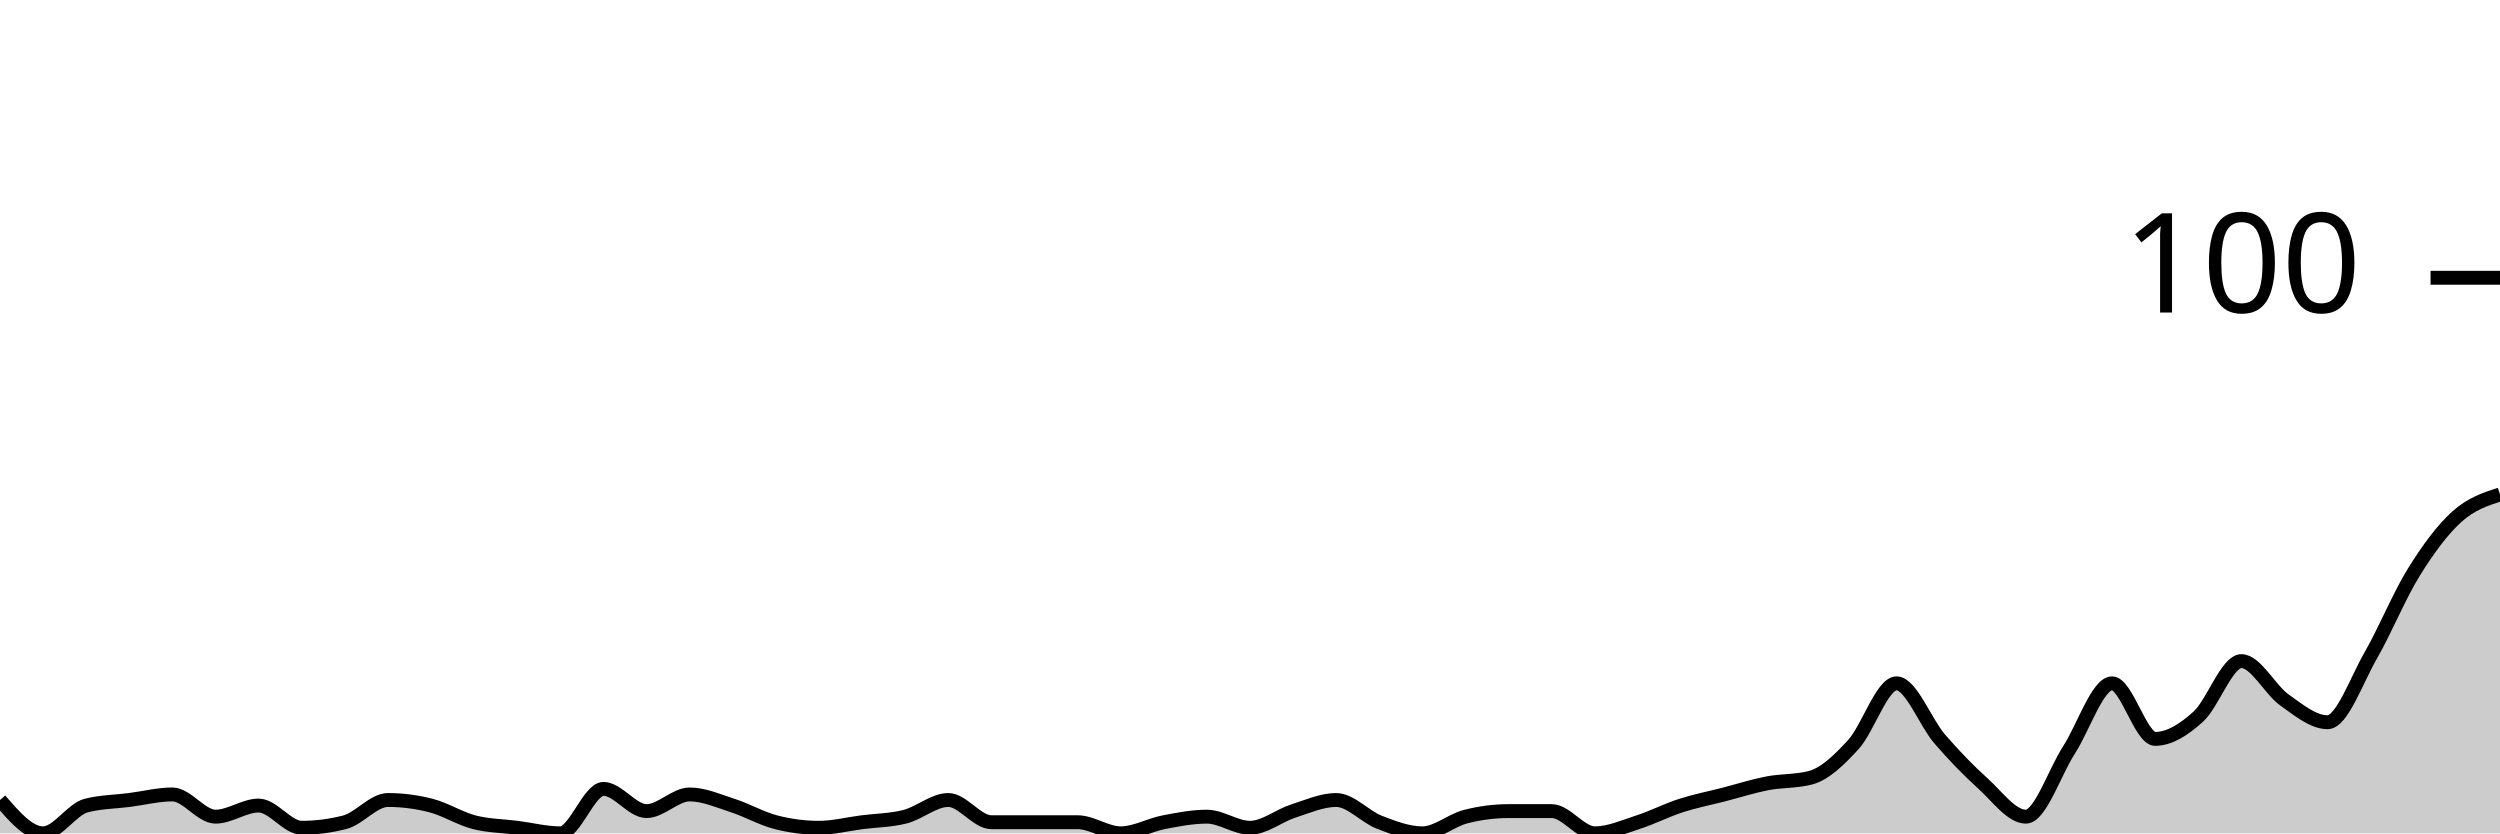
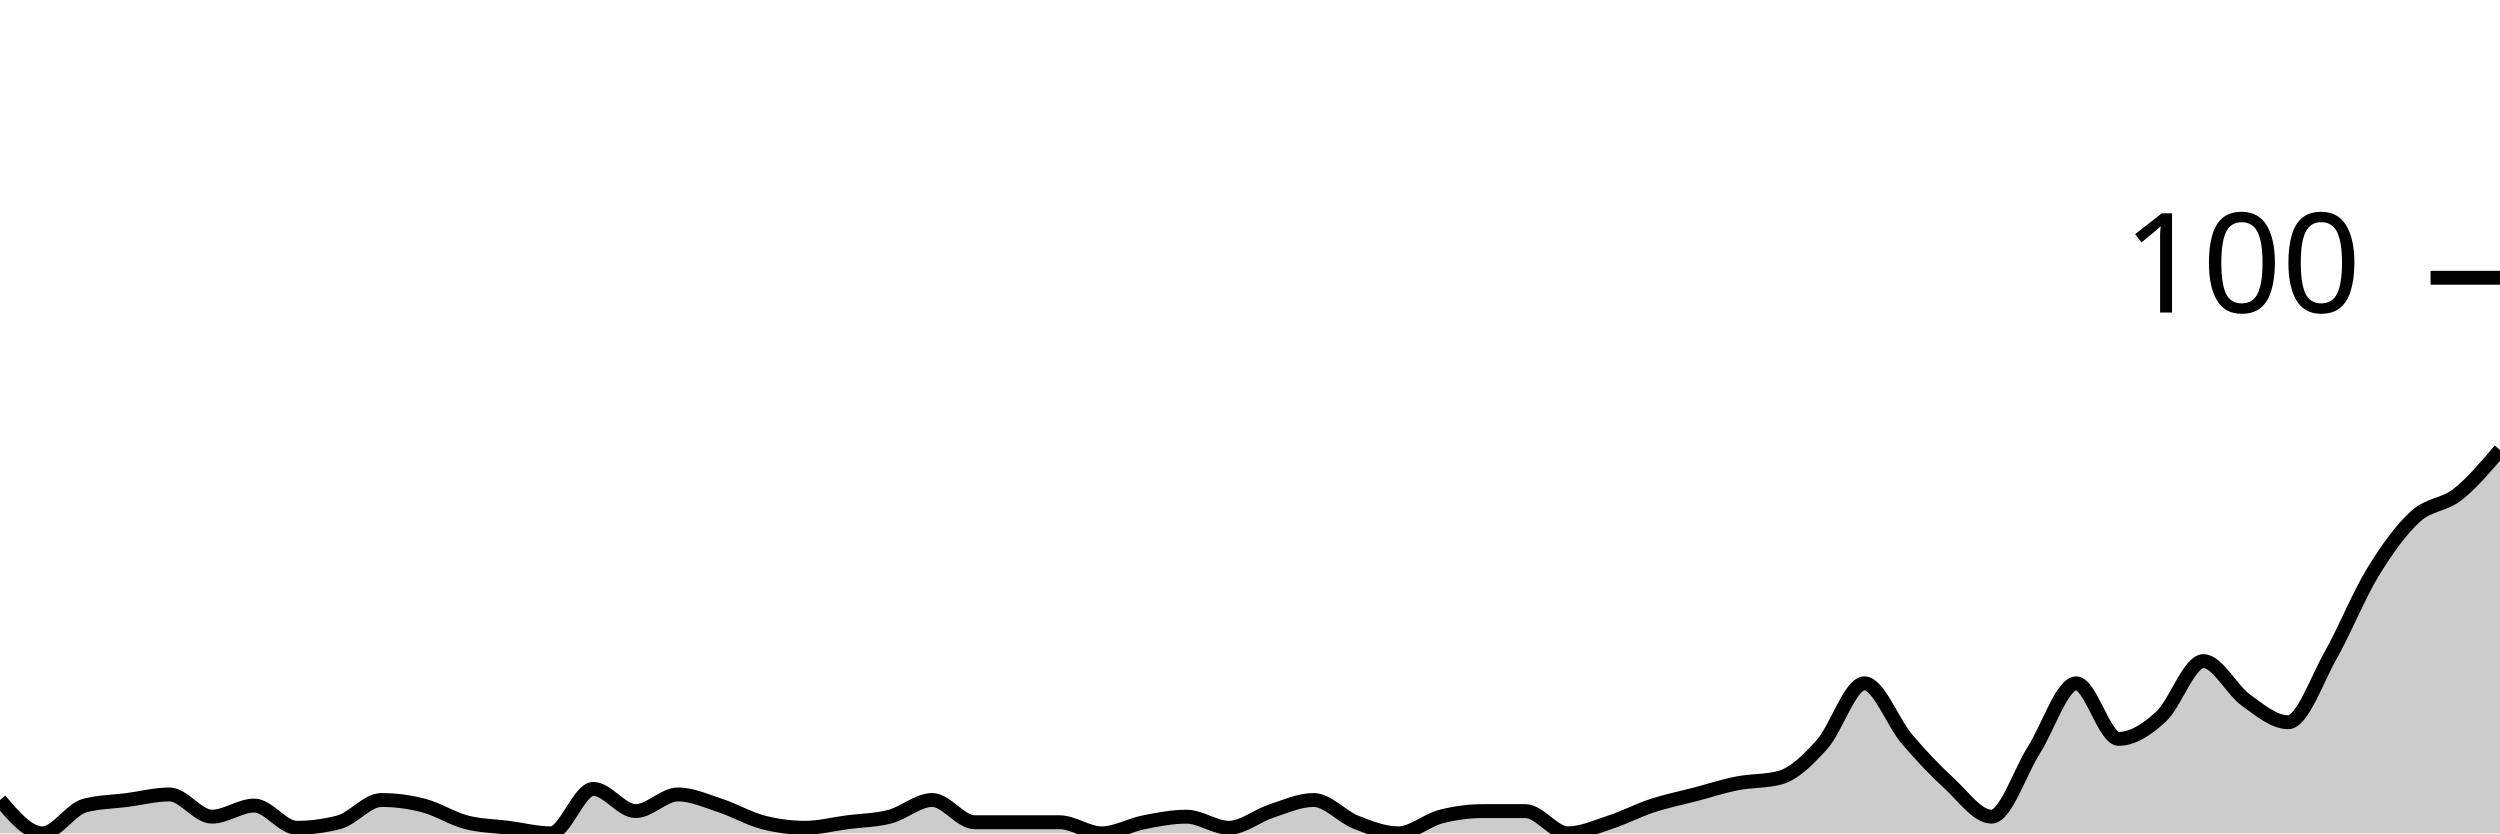
<svg xmlns="http://www.w3.org/2000/svg" viewBox="0 0 180 60">
  <g transform="translate(0,20)">
-     <path class="area" fill="rgba(0, 0, 0, 0.2)" d="M0,37.6C1.034,38.8,2.069,40,3.103,40C4.138,40,5.172,38.267,6.207,38C7.241,37.733,8.276,37.733,9.31,37.6C10.345,37.467,11.379,37.2,12.414,37.2C13.448,37.2,14.483,38.8,15.517,38.8C16.552,38.8,17.586,38,18.621,38C19.655,38,20.69,39.6,21.724,39.6C22.759,39.6,23.793,39.467,24.828,39.2C25.862,38.933,26.897,37.6,27.931,37.6C28.966,37.6,30,37.733,31.034,38C32.069,38.267,33.103,38.933,34.138,39.2C35.172,39.467,36.207,39.467,37.241,39.6C38.276,39.733,39.31,40,40.345,40C41.379,40,42.414,36.8,43.448,36.8C44.483,36.8,45.517,38.4,46.552,38.4C47.586,38.4,48.621,37.2,49.655,37.2C50.69,37.2,51.724,37.667,52.759,38C53.793,38.333,54.828,38.933,55.862,39.2C56.897,39.467,57.931,39.6,58.966,39.6C60,39.6,61.034,39.333,62.069,39.2C63.103,39.067,64.138,39.067,65.172,38.8C66.207,38.533,67.241,37.6,68.276,37.6C69.31,37.6,70.345,39.2,71.379,39.2C72.414,39.2,73.448,39.2,74.483,39.2C75.517,39.2,76.552,39.2,77.586,39.2C78.621,39.2,79.655,40,80.69,40C81.724,40,82.759,39.4,83.793,39.2C84.828,39,85.862,38.8,86.897,38.8C87.931,38.8,88.966,39.6,90,39.6C91.034,39.6,92.069,38.733,93.103,38.4C94.138,38.067,95.172,37.6,96.207,37.6C97.241,37.6,98.276,38.8,99.31,39.2C100.345,39.6,101.379,40,102.414,40C103.448,40,104.483,39.067,105.517,38.8C106.552,38.533,107.586,38.4,108.621,38.4C109.655,38.4,110.69,38.4,111.724,38.4C112.759,38.4,113.793,40,114.828,40C115.862,40,116.897,39.533,117.931,39.2C118.966,38.867,120,38.333,121.034,38C122.069,37.667,123.103,37.467,124.138,37.2C125.172,36.933,126.207,36.6,127.241,36.4C128.276,36.2,129.31,36.267,130.345,36C131.379,35.733,132.414,34.733,133.448,33.6C134.483,32.467,135.517,29.2,136.552,29.2C137.586,29.2,138.621,32,139.655,33.2C140.69,34.4,141.724,35.467,142.759,36.4C143.793,37.333,144.828,38.8,145.862,38.8C146.897,38.8,147.931,35.6,148.966,34C150,32.4,151.034,29.2,152.069,29.2C153.103,29.2,154.138,33.2,155.172,33.2C156.207,33.2,157.241,32.533,158.276,31.6C159.31,30.667,160.345,27.6,161.379,27.6C162.414,27.6,163.448,29.667,164.483,30.4C165.517,31.133,166.552,32,167.586,32C168.621,32,169.655,29,170.69,27.2C171.724,25.4,172.759,22.867,173.793,21.2C174.828,19.533,175.862,18.133,176.897,17.2C177.931,16.267,178.966,15.933,180,15.6L180,40C178.966,40,177.931,40,176.897,40C175.862,40,174.828,40,173.793,40C172.759,40,171.724,40,170.69,40C169.655,40,168.621,40,167.586,40C166.552,40,165.517,40,164.483,40C163.448,40,162.414,40,161.379,40C160.345,40,159.31,40,158.276,40C157.241,40,156.207,40,155.172,40C154.138,40,153.103,40,152.069,40C151.034,40,150,40,148.966,40C147.931,40,146.897,40,145.862,40C144.828,40,143.793,40,142.759,40C141.724,40,140.69,40,139.655,40C138.621,40,137.586,40,136.552,40C135.517,40,134.483,40,133.448,40C132.414,40,131.379,40,130.345,40C129.31,40,128.276,40,127.241,40C126.207,40,125.172,40,124.138,40C123.103,40,122.069,40,121.034,40C120,40,118.966,40,117.931,40C116.897,40,115.862,40,114.828,40C113.793,40,112.759,40,111.724,40C110.69,40,109.655,40,108.621,40C107.586,40,106.552,40,105.517,40C104.483,40,103.448,40,102.414,40C101.379,40,100.345,40,99.31,40C98.276,40,97.241,40,96.207,40C95.172,40,94.138,40,93.103,40C92.069,40,91.034,40,90,40C88.966,40,87.931,40,86.897,40C85.862,40,84.828,40,83.793,40C82.759,40,81.724,40,80.69,40C79.655,40,78.621,40,77.586,40C76.552,40,75.517,40,74.483,40C73.448,40,72.414,40,71.379,40C70.345,40,69.31,40,68.276,40C67.241,40,66.207,40,65.172,40C64.138,40,63.103,40,62.069,40C61.034,40,60,40,58.966,40C57.931,40,56.897,40,55.862,40C54.828,40,53.793,40,52.759,40C51.724,40,50.69,40,49.655,40C48.621,40,47.586,40,46.552,40C45.517,40,44.483,40,43.448,40C42.414,40,41.379,40,40.345,40C39.31,40,38.276,40,37.241,40C36.207,40,35.172,40,34.138,40C33.103,40,32.069,40,31.034,40C30,40,28.966,40,27.931,40C26.897,40,25.862,40,24.828,40C23.793,40,22.759,40,21.724,40C20.69,40,19.655,40,18.621,40C17.586,40,16.552,40,15.517,40C14.483,40,13.448,40,12.414,40C11.379,40,10.345,40,9.31,40C8.276,40,7.241,40,6.207,40C5.172,40,4.138,40,3.103,40C2.069,40,1.034,40,0,40Z" />
-     <path class="line" stroke="black" fill="none" d="M0,37.6C1.034,38.8,2.069,40,3.103,40C4.138,40,5.172,38.267,6.207,38C7.241,37.733,8.276,37.733,9.31,37.6C10.345,37.467,11.379,37.2,12.414,37.2C13.448,37.2,14.483,38.8,15.517,38.8C16.552,38.8,17.586,38,18.621,38C19.655,38,20.69,39.6,21.724,39.6C22.759,39.6,23.793,39.467,24.828,39.2C25.862,38.933,26.897,37.6,27.931,37.6C28.966,37.6,30,37.733,31.034,38C32.069,38.267,33.103,38.933,34.138,39.2C35.172,39.467,36.207,39.467,37.241,39.6C38.276,39.733,39.31,40,40.345,40C41.379,40,42.414,36.8,43.448,36.8C44.483,36.8,45.517,38.4,46.552,38.4C47.586,38.4,48.621,37.2,49.655,37.2C50.69,37.2,51.724,37.667,52.759,38C53.793,38.333,54.828,38.933,55.862,39.2C56.897,39.467,57.931,39.6,58.966,39.6C60,39.6,61.034,39.333,62.069,39.2C63.103,39.067,64.138,39.067,65.172,38.8C66.207,38.533,67.241,37.6,68.276,37.6C69.31,37.6,70.345,39.2,71.379,39.2C72.414,39.2,73.448,39.2,74.483,39.2C75.517,39.2,76.552,39.2,77.586,39.2C78.621,39.2,79.655,40,80.69,40C81.724,40,82.759,39.4,83.793,39.2C84.828,39,85.862,38.8,86.897,38.8C87.931,38.8,88.966,39.6,90,39.6C91.034,39.6,92.069,38.733,93.103,38.4C94.138,38.067,95.172,37.6,96.207,37.6C97.241,37.6,98.276,38.8,99.31,39.2C100.345,39.6,101.379,40,102.414,40C103.448,40,104.483,39.067,105.517,38.8C106.552,38.533,107.586,38.4,108.621,38.4C109.655,38.4,110.69,38.4,111.724,38.4C112.759,38.4,113.793,40,114.828,40C115.862,40,116.897,39.533,117.931,39.2C118.966,38.867,120,38.333,121.034,38C122.069,37.667,123.103,37.467,124.138,37.2C125.172,36.933,126.207,36.6,127.241,36.4C128.276,36.2,129.31,36.267,130.345,36C131.379,35.733,132.414,34.733,133.448,33.6C134.483,32.467,135.517,29.2,136.552,29.2C137.586,29.2,138.621,32,139.655,33.2C140.69,34.4,141.724,35.467,142.759,36.4C143.793,37.333,144.828,38.8,145.862,38.8C146.897,38.8,147.931,35.6,148.966,34C150,32.4,151.034,29.2,152.069,29.2C153.103,29.2,154.138,33.2,155.172,33.2C156.207,33.2,157.241,32.533,158.276,31.6C159.31,30.667,160.345,27.6,161.379,27.6C162.414,27.6,163.448,29.667,164.483,30.4C165.517,31.133,166.552,32,167.586,32C168.621,32,169.655,29,170.69,27.2C171.724,25.4,172.759,22.867,173.793,21.2C174.828,19.533,175.862,18.133,176.897,17.2C177.931,16.267,178.966,15.933,180,15.6" />
+     <path class="area" fill="rgba(0, 0, 0, 0.2)" d="M0,37.6C1.017,38.8,2.034,40,3.051,40C4.068,40,5.085,38.267,6.102,38C7.119,37.733,8.136,37.733,9.153,37.6C10.169,37.467,11.186,37.2,12.203,37.2C13.22,37.2,14.237,38.8,15.254,38.8C16.271,38.8,17.288,38,18.305,38C19.322,38,20.339,39.6,21.356,39.6C22.373,39.6,23.39,39.467,24.407,39.2C25.424,38.933,26.441,37.6,27.458,37.6C28.475,37.6,29.492,37.733,30.508,38C31.525,38.267,32.542,38.933,33.559,39.2C34.576,39.467,35.593,39.467,36.61,39.6C37.627,39.733,38.644,40,39.661,40C40.678,40,41.695,36.8,42.712,36.8C43.729,36.8,44.746,38.4,45.763,38.4C46.78,38.4,47.797,37.2,48.814,37.2C49.831,37.2,50.847,37.667,51.864,38C52.881,38.333,53.898,38.933,54.915,39.2C55.932,39.467,56.949,39.6,57.966,39.6C58.983,39.6,60,39.333,61.017,39.2C62.034,39.067,63.051,39.067,64.068,38.8C65.085,38.533,66.102,37.6,67.119,37.6C68.136,37.6,69.153,39.2,70.169,39.2C71.186,39.2,72.203,39.2,73.22,39.2C74.237,39.2,75.254,39.2,76.271,39.2C77.288,39.2,78.305,40,79.322,40C80.339,40,81.356,39.4,82.373,39.2C83.39,39,84.407,38.8,85.424,38.8C86.441,38.8,87.458,39.6,88.475,39.6C89.492,39.6,90.508,38.733,91.525,38.4C92.542,38.067,93.559,37.6,94.576,37.6C95.593,37.6,96.61,38.8,97.627,39.2C98.644,39.6,99.661,40,100.678,40C101.695,40,102.712,39.067,103.729,38.8C104.746,38.533,105.763,38.4,106.78,38.4C107.797,38.4,108.814,38.4,109.831,38.4C110.847,38.4,111.864,40,112.881,40C113.898,40,114.915,39.533,115.932,39.2C116.949,38.867,117.966,38.333,118.983,38C120,37.667,121.017,37.467,122.034,37.2C123.051,36.933,124.068,36.6,125.085,36.4C126.102,36.2,127.119,36.267,128.136,36C129.153,35.733,130.169,34.733,131.186,33.6C132.203,32.467,133.22,29.2,134.237,29.2C135.254,29.2,136.271,32,137.288,33.2C138.305,34.4,139.322,35.467,140.339,36.4C141.356,37.333,142.373,38.8,143.39,38.8C144.407,38.8,145.424,35.6,146.441,34C147.458,32.4,148.475,29.2,149.492,29.2C150.508,29.2,151.525,33.2,152.542,33.2C153.559,33.2,154.576,32.533,155.593,31.6C156.61,30.667,157.627,27.6,158.644,27.6C159.661,27.6,160.678,29.667,161.695,30.4C162.712,31.133,163.729,32,164.746,32C165.763,32,166.78,29,167.797,27.2C168.814,25.4,169.831,22.867,170.847,21.2C171.864,19.533,172.881,18.133,173.898,17.2C174.915,16.267,175.932,16.4,176.949,15.6C177.966,14.8,178.983,13.6,180,12.4L180,40C178.983,40,177.966,40,176.949,40C175.932,40,174.915,40,173.898,40C172.881,40,171.864,40,170.847,40C169.831,40,168.814,40,167.797,40C166.78,40,165.763,40,164.746,40C163.729,40,162.712,40,161.695,40C160.678,40,159.661,40,158.644,40C157.627,40,156.61,40,155.593,40C154.576,40,153.559,40,152.542,40C151.525,40,150.508,40,149.492,40C148.475,40,147.458,40,146.441,40C145.424,40,144.407,40,143.39,40C142.373,40,141.356,40,140.339,40C139.322,40,138.305,40,137.288,40C136.271,40,135.254,40,134.237,40C133.22,40,132.203,40,131.186,40C130.169,40,129.153,40,128.136,40C127.119,40,126.102,40,125.085,40C124.068,40,123.051,40,122.034,40C121.017,40,120,40,118.983,40C117.966,40,116.949,40,115.932,40C114.915,40,113.898,40,112.881,40C111.864,40,110.847,40,109.831,40C108.814,40,107.797,40,106.78,40C105.763,40,104.746,40,103.729,40C102.712,40,101.695,40,100.678,40C99.661,40,98.644,40,97.627,40C96.61,40,95.593,40,94.576,40C93.559,40,92.542,40,91.525,40C90.508,40,89.492,40,88.475,40C87.458,40,86.441,40,85.424,40C84.407,40,83.39,40,82.373,40C81.356,40,80.339,40,79.322,40C78.305,40,77.288,40,76.271,40C75.254,40,74.237,40,73.22,40C72.203,40,71.186,40,70.169,40C69.153,40,68.136,40,67.119,40C66.102,40,65.085,40,64.068,40C63.051,40,62.034,40,61.017,40C60,40,58.983,40,57.966,40C56.949,40,55.932,40,54.915,40C53.898,40,52.881,40,51.864,40C50.847,40,49.831,40,48.814,40C47.797,40,46.78,40,45.763,40C44.746,40,43.729,40,42.712,40C41.695,40,40.678,40,39.661,40C38.644,40,37.627,40,36.61,40C35.593,40,34.576,40,33.559,40C32.542,40,31.525,40,30.508,40C29.492,40,28.475,40,27.458,40C26.441,40,25.424,40,24.407,40C23.39,40,22.373,40,21.356,40C20.339,40,19.322,40,18.305,40C17.288,40,16.271,40,15.254,40C14.237,40,13.22,40,12.203,40C11.186,40,10.169,40,9.153,40C8.136,40,7.119,40,6.102,40C5.085,40,4.068,40,3.051,40C2.034,40,1.017,40,0,40Z" />
+     <path class="line" stroke="black" fill="none" d="M0,37.6C1.017,38.8,2.034,40,3.051,40C4.068,40,5.085,38.267,6.102,38C7.119,37.733,8.136,37.733,9.153,37.6C10.169,37.467,11.186,37.2,12.203,37.2C13.22,37.2,14.237,38.8,15.254,38.8C16.271,38.8,17.288,38,18.305,38C19.322,38,20.339,39.6,21.356,39.6C22.373,39.6,23.39,39.467,24.407,39.2C25.424,38.933,26.441,37.6,27.458,37.6C28.475,37.6,29.492,37.733,30.508,38C31.525,38.267,32.542,38.933,33.559,39.2C34.576,39.467,35.593,39.467,36.61,39.6C37.627,39.733,38.644,40,39.661,40C40.678,40,41.695,36.8,42.712,36.8C43.729,36.8,44.746,38.4,45.763,38.4C46.78,38.4,47.797,37.2,48.814,37.2C49.831,37.2,50.847,37.667,51.864,38C52.881,38.333,53.898,38.933,54.915,39.2C55.932,39.467,56.949,39.6,57.966,39.6C58.983,39.6,60,39.333,61.017,39.2C62.034,39.067,63.051,39.067,64.068,38.8C65.085,38.533,66.102,37.6,67.119,37.6C68.136,37.6,69.153,39.2,70.169,39.2C71.186,39.2,72.203,39.2,73.22,39.2C74.237,39.2,75.254,39.2,76.271,39.2C77.288,39.2,78.305,40,79.322,40C80.339,40,81.356,39.4,82.373,39.2C83.39,39,84.407,38.8,85.424,38.8C86.441,38.8,87.458,39.6,88.475,39.6C89.492,39.6,90.508,38.733,91.525,38.4C92.542,38.067,93.559,37.6,94.576,37.6C95.593,37.6,96.61,38.8,97.627,39.2C98.644,39.6,99.661,40,100.678,40C101.695,40,102.712,39.067,103.729,38.8C104.746,38.533,105.763,38.4,106.78,38.4C107.797,38.4,108.814,38.4,109.831,38.4C110.847,38.4,111.864,40,112.881,40C113.898,40,114.915,39.533,115.932,39.2C116.949,38.867,117.966,38.333,118.983,38C120,37.667,121.017,37.467,122.034,37.2C123.051,36.933,124.068,36.6,125.085,36.4C126.102,36.2,127.119,36.267,128.136,36C129.153,35.733,130.169,34.733,131.186,33.6C132.203,32.467,133.22,29.2,134.237,29.2C135.254,29.2,136.271,32,137.288,33.2C138.305,34.4,139.322,35.467,140.339,36.4C141.356,37.333,142.373,38.8,143.39,38.8C144.407,38.8,145.424,35.6,146.441,34C147.458,32.4,148.475,29.2,149.492,29.2C150.508,29.2,151.525,33.2,152.542,33.2C153.559,33.2,154.576,32.533,155.593,31.6C156.61,30.667,157.627,27.6,158.644,27.6C159.661,27.6,160.678,29.667,161.695,30.4C162.712,31.133,163.729,32,164.746,32C165.763,32,166.78,29,167.797,27.2C168.814,25.4,169.831,22.867,170.847,21.2C171.864,19.533,172.881,18.133,173.898,17.2C174.915,16.267,175.932,16.4,176.949,15.6C177.966,14.8,178.983,13.6,180,12.4" />
    <path class="axis-ceiling" stroke-width="1" stroke="black" fill="none" d="M175,0L180,0" />
    <text class="axis-ceiling-label" font-family="sans-serif" text-anchor="end" font-size="10px" x="170" y="2.5">100</text>
  </g>
</svg>
